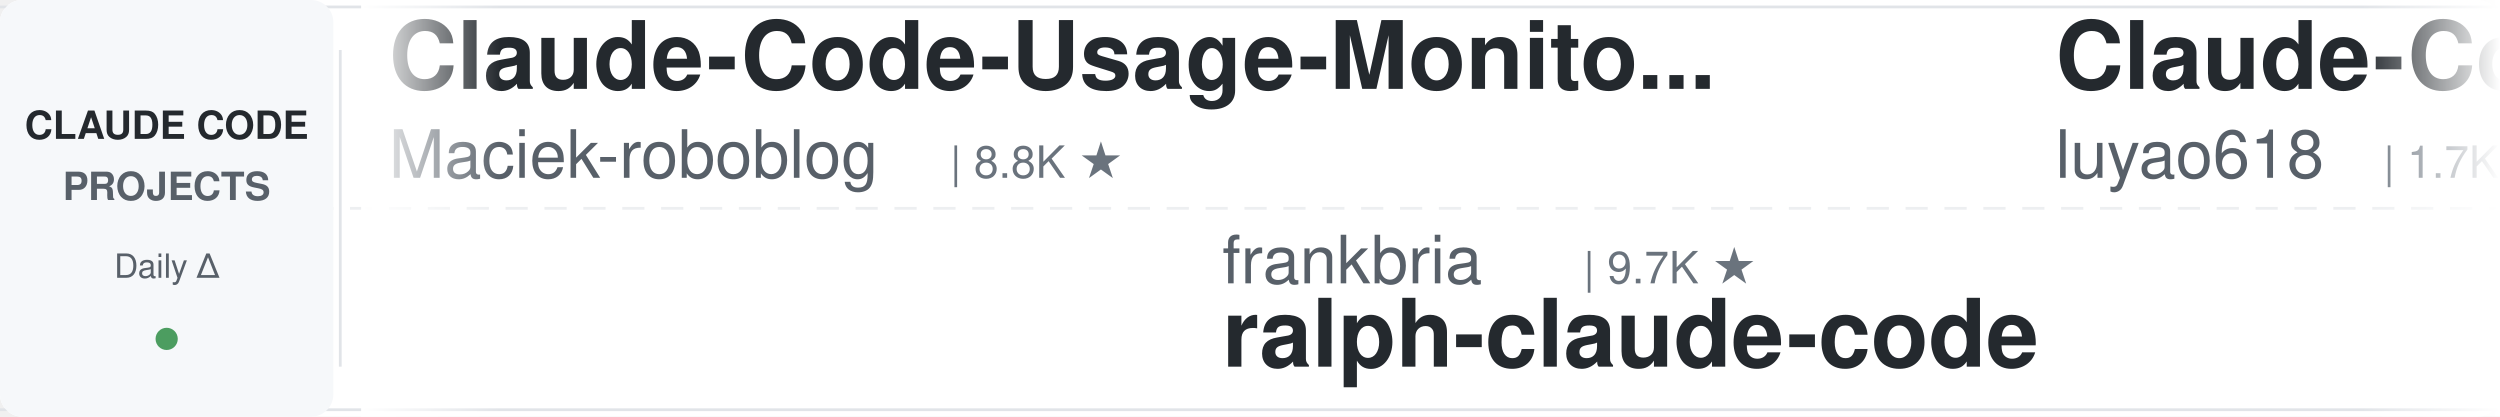
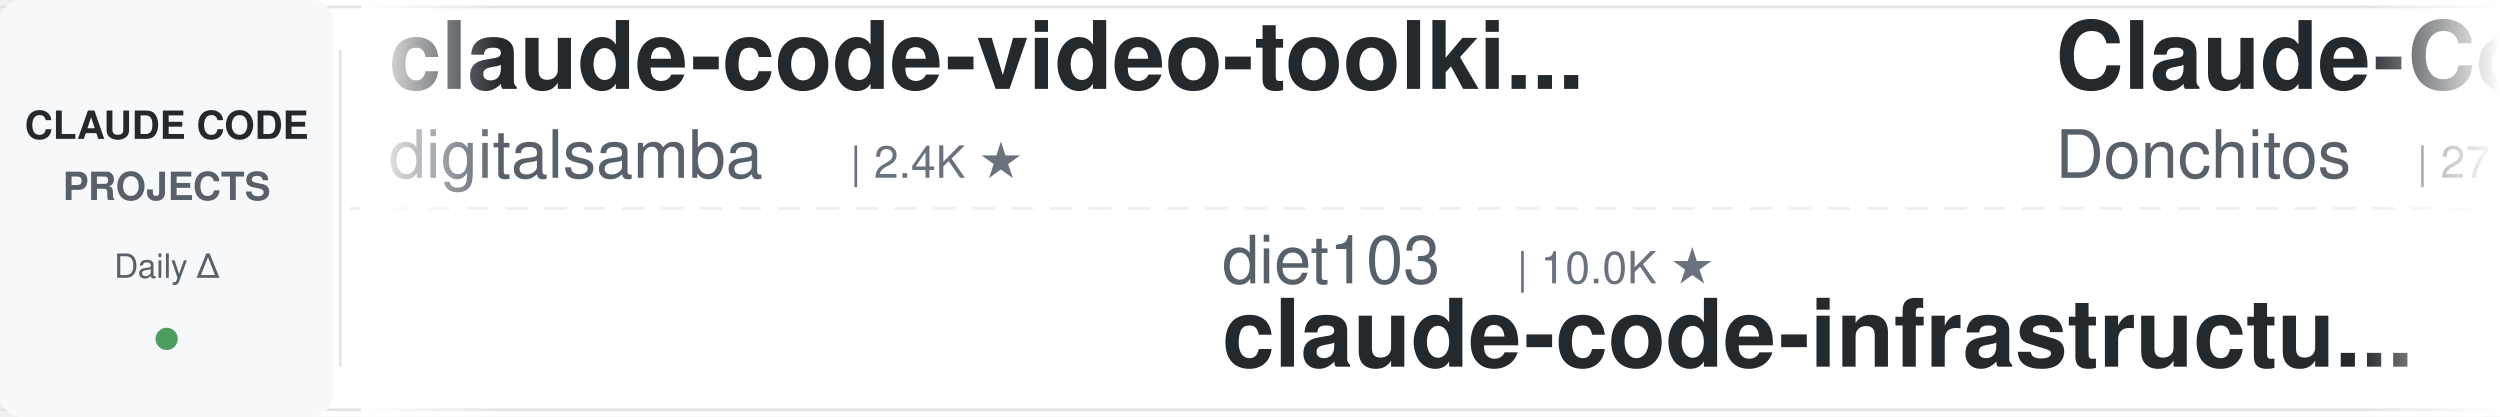
<svg xmlns="http://www.w3.org/2000/svg" width="900" height="150">
  <defs>
    <linearGradient id="leftFade" x1="0%" y1="0%" x2="100%" y2="0%">
      <stop offset="0%" style="stop-color:#ffffff;stop-opacity:1" />
      <stop offset="100%" style="stop-color:#ffffff;stop-opacity:0" />
    </linearGradient>
    <linearGradient id="rightFade" x1="0%" y1="0%" x2="100%" y2="0%">
      <stop offset="0%" style="stop-color:#ffffff;stop-opacity:0" />
      <stop offset="100%" style="stop-color:#ffffff;stop-opacity:1" />
    </linearGradient>
  </defs>
  <rect width="900" height="150" fill="#ffffff" rx="8" />
  <rect x="0" y="2" width="900" height="1" fill="#e1e4e8" />
  <rect x="0" y="147" width="900" height="1" fill="#e1e4e8" />
  <line x1="0" y1="75" x2="900" y2="75" stroke="#e1e4e8" stroke-width="1" stroke-dasharray="8 6" opacity="0.6" />
  <rect x="0" y="0" width="120" height="150" fill="#f6f8fa" rx="8" />
  <text x="60" y="50" font-family="-apple-system, BlinkMacSystemFont, 'Segoe UI', Helvetica, Arial, sans-serif" font-size="14" font-weight="600" fill="#24292e" text-anchor="middle">CLAUDE CODE</text>
  <text x="60" y="72" font-family="-apple-system, BlinkMacSystemFont, 'Segoe UI', Helvetica, Arial, sans-serif" font-size="14" font-weight="600" fill="#586069" text-anchor="middle">PROJECTS</text>
  <text x="60" y="100" font-family="-apple-system, BlinkMacSystemFont, 'Segoe UI', Helvetica, Arial, sans-serif" font-size="12" font-weight="500" fill="#586069" text-anchor="middle">Daily Δ</text>
  <circle cx="60" cy="122" r="4" fill="#22863a" opacity="0.8" />
  <rect x="122" y="18" width="1" height="114" fill="#e1e4e8" />
  <clipPath id="tickerClip">
    <rect x="130" y="0" width="770" height="150" />
  </clipPath>
  <g clip-path="url(#tickerClip)">
    <g id="tickerItems">
      <animateTransform attributeName="transform" attributeType="XML" type="translate" from="0 0" to="-3000 0" dur="54s" repeatCount="indefinite" />
      <g transform="translate(0, 0)">
-         <text x="140" y="32" font-family="-apple-system, BlinkMacSystemFont, 'Segoe UI', Helvetica, Arial, sans-serif" font-size="34" font-weight="600" fill="#24292e">Claude-Code-Usage-Monito...</text>
-         <text x="140" y="64" font-family="-apple-system, BlinkMacSystemFont, 'Segoe UI', Helvetica, Arial, sans-serif" font-size="24" font-weight="400" fill="#586069">Maciek-roboblog</text>
-         <text x="342" y="64" font-family="-apple-system, BlinkMacSystemFont, 'Segoe UI', Helvetica, Arial, sans-serif" font-size="16" font-weight="500" fill="#6a737d">| 8.8K ★</text>
+         <text x="140" y="32" font-family="-apple-system, BlinkMacSystemFont, 'Segoe UI', Helvetica, Arial, sans-serif" font-size="34" font-weight="600" fill="#24292e">claude-code-video-toolki...</text>
+         <text x="140" y="64" font-family="-apple-system, BlinkMacSystemFont, 'Segoe UI', Helvetica, Arial, sans-serif" font-size="24" font-weight="400" fill="#586069">digitalsamba</text>
+         <text x="306" y="64" font-family="-apple-system, BlinkMacSystemFont, 'Segoe UI', Helvetica, Arial, sans-serif" font-size="16" font-weight="500" fill="#6a737d">| 2.4K ★</text>
      </g>
      <g transform="translate(300, 0)">
-         <text x="140" y="102" font-family="-apple-system, BlinkMacSystemFont, 'Segoe UI', Helvetica, Arial, sans-serif" font-size="24" font-weight="400" fill="#586069">frankbria</text>
-         <text x="270" y="102" font-family="-apple-system, BlinkMacSystemFont, 'Segoe UI', Helvetica, Arial, sans-serif" font-size="16" font-weight="500" fill="#6a737d">| 9.7K ★</text>
-         <text x="140" y="132" font-family="-apple-system, BlinkMacSystemFont, 'Segoe UI', Helvetica, Arial, sans-serif" font-size="34" font-weight="600" fill="#24292e">ralph-claude-code</text>
+         <text x="140" y="102" font-family="-apple-system, BlinkMacSystemFont, 'Segoe UI', Helvetica, Arial, sans-serif" font-size="24" font-weight="400" fill="#586069">diet103</text>
+         <text x="246" y="102" font-family="-apple-system, BlinkMacSystemFont, 'Segoe UI', Helvetica, Arial, sans-serif" font-size="16" font-weight="500" fill="#6a737d">| 10.0K ★</text>
+         <text x="140" y="132" font-family="-apple-system, BlinkMacSystemFont, 'Segoe UI', Helvetica, Arial, sans-serif" font-size="34" font-weight="600" fill="#24292e">claude-code-infrastructu...</text>
      </g>
      <g transform="translate(600, 0)">
-         <text x="140" y="32" font-family="-apple-system, BlinkMacSystemFont, 'Segoe UI', Helvetica, Arial, sans-serif" font-size="34" font-weight="600" fill="#24292e">Claude-Code-Source-Study</text>
-         <text x="140" y="64" font-family="-apple-system, BlinkMacSystemFont, 'Segoe UI', Helvetica, Arial, sans-serif" font-size="24" font-weight="400" fill="#586069">luyao618</text>
-         <text x="258" y="64" font-family="-apple-system, BlinkMacSystemFont, 'Segoe UI', Helvetica, Arial, sans-serif" font-size="16" font-weight="500" fill="#6a737d">| 1.7K ★</text>
+         <text x="140" y="32" font-family="-apple-system, BlinkMacSystemFont, 'Segoe UI', Helvetica, Arial, sans-serif" font-size="34" font-weight="600" fill="#24292e">Claude-Code-Game-Studios</text>
+         <text x="140" y="64" font-family="-apple-system, BlinkMacSystemFont, 'Segoe UI', Helvetica, Arial, sans-serif" font-size="24" font-weight="400" fill="#586069">Donchitos</text>
+         <text x="270" y="64" font-family="-apple-system, BlinkMacSystemFont, 'Segoe UI', Helvetica, Arial, sans-serif" font-size="16" font-weight="500" fill="#6a737d">| 27.7K ★</text>
      </g>
      <g transform="translate(900, 0)">
-         <text x="140" y="102" font-family="-apple-system, BlinkMacSystemFont, 'Segoe UI', Helvetica, Arial, sans-serif" font-size="24" font-weight="400" fill="#586069">Donchitos</text>
-         <text x="270" y="102" font-family="-apple-system, BlinkMacSystemFont, 'Segoe UI', Helvetica, Arial, sans-serif" font-size="16" font-weight="500" fill="#6a737d">| 27.7K ★</text>
-         <text x="140" y="132" font-family="-apple-system, BlinkMacSystemFont, 'Segoe UI', Helvetica, Arial, sans-serif" font-size="34" font-weight="600" fill="#24292e">Claude-Code-Game-Studios</text>
-       </g>
-       <g transform="translate(1200, 0)">
-         <text x="140" y="32" font-family="-apple-system, BlinkMacSystemFont, 'Segoe UI', Helvetica, Arial, sans-serif" font-size="34" font-weight="600" fill="#24292e">Dive-into-Claude-Code</text>
-         <text x="140" y="64" font-family="-apple-system, BlinkMacSystemFont, 'Segoe UI', Helvetica, Arial, sans-serif" font-size="24" font-weight="400" fill="#586069">VILA-Lab</text>
-         <text x="258" y="64" font-family="-apple-system, BlinkMacSystemFont, 'Segoe UI', Helvetica, Arial, sans-serif" font-size="16" font-weight="500" fill="#6a737d">| 2.2K ★</text>
-       </g>
-       <g transform="translate(1500, 0)">
        <text x="140" y="102" font-family="-apple-system, BlinkMacSystemFont, 'Segoe UI', Helvetica, Arial, sans-serif" font-size="24" font-weight="400" fill="#586069">krusemediallc</text>
        <text x="318" y="102" font-family="-apple-system, BlinkMacSystemFont, 'Segoe UI', Helvetica, Arial, sans-serif" font-size="16" font-weight="500" fill="#6a737d">| 1.6K ★</text>
        <text x="140" y="132" font-family="-apple-system, BlinkMacSystemFont, 'Segoe UI', Helvetica, Arial, sans-serif" font-size="34" font-weight="600" fill="#24292e">arcads-claude-code</text>
      </g>
+       <g transform="translate(1200, 0)">
+         <text x="140" y="32" font-family="-apple-system, BlinkMacSystemFont, 'Segoe UI', Helvetica, Arial, sans-serif" font-size="34" font-weight="600" fill="#24292e">everything-claude-code-z...</text>
+         <text x="140" y="64" font-family="-apple-system, BlinkMacSystemFont, 'Segoe UI', Helvetica, Arial, sans-serif" font-size="24" font-weight="400" fill="#586069">xu-xiang</text>
+         <text x="258" y="64" font-family="-apple-system, BlinkMacSystemFont, 'Segoe UI', Helvetica, Arial, sans-serif" font-size="16" font-weight="500" fill="#6a737d">| 2.0K ★</text>
+       </g>
+       <g transform="translate(1500, 0)">
+         <text x="140" y="102" font-family="-apple-system, BlinkMacSystemFont, 'Segoe UI', Helvetica, Arial, sans-serif" font-size="24" font-weight="400" fill="#586069">anthropics</text>
+         <text x="282" y="102" font-family="-apple-system, BlinkMacSystemFont, 'Segoe UI', Helvetica, Arial, sans-serif" font-size="16" font-weight="500" fill="#6a737d">| 6.6K ★</text>
+         <text x="140" y="132" font-family="-apple-system, BlinkMacSystemFont, 'Segoe UI', Helvetica, Arial, sans-serif" font-size="34" font-weight="600" fill="#24292e">claude-code-security-rev...</text>
+       </g>
      <g transform="translate(1800, 0)">
-         <text x="140" y="32" font-family="-apple-system, BlinkMacSystemFont, 'Segoe UI', Helvetica, Arial, sans-serif" font-size="34" font-weight="600" fill="#24292e">claude-code-tips</text>
-         <text x="140" y="64" font-family="-apple-system, BlinkMacSystemFont, 'Segoe UI', Helvetica, Arial, sans-serif" font-size="24" font-weight="400" fill="#586069">ykdojo</text>
-         <text x="234" y="64" font-family="-apple-system, BlinkMacSystemFont, 'Segoe UI', Helvetica, Arial, sans-serif" font-size="16" font-weight="500" fill="#6a737d">| 10.3K ★</text>
+         <text x="140" y="32" font-family="-apple-system, BlinkMacSystemFont, 'Segoe UI', Helvetica, Arial, sans-serif" font-size="34" font-weight="600" fill="#24292e">sc-claude-code-files</text>
+         <text x="140" y="64" font-family="-apple-system, BlinkMacSystemFont, 'Segoe UI', Helvetica, Arial, sans-serif" font-size="24" font-weight="400" fill="#586069">https-deeplearning-ai</text>
+         <text x="414" y="64" font-family="-apple-system, BlinkMacSystemFont, 'Segoe UI', Helvetica, Arial, sans-serif" font-size="16" font-weight="500" fill="#6a737d">| 559 ★</text>
      </g>
      <g transform="translate(2100, 0)">
-         <text x="140" y="102" font-family="-apple-system, BlinkMacSystemFont, 'Segoe UI', Helvetica, Arial, sans-serif" font-size="24" font-weight="400" fill="#586069">davila7</text>
-         <text x="246" y="102" font-family="-apple-system, BlinkMacSystemFont, 'Segoe UI', Helvetica, Arial, sans-serif" font-size="16" font-weight="500" fill="#6a737d">| 32.9K ★</text>
-         <text x="140" y="132" font-family="-apple-system, BlinkMacSystemFont, 'Segoe UI', Helvetica, Arial, sans-serif" font-size="34" font-weight="600" fill="#24292e">claude-code-templates</text>
+         <text x="140" y="102" font-family="-apple-system, BlinkMacSystemFont, 'Segoe UI', Helvetica, Arial, sans-serif" font-size="24" font-weight="400" fill="#586069">OneRedOak</text>
+         <text x="270" y="102" font-family="-apple-system, BlinkMacSystemFont, 'Segoe UI', Helvetica, Arial, sans-serif" font-size="16" font-weight="500" fill="#6a737d">| 3.9K ★</text>
+         <text x="140" y="132" font-family="-apple-system, BlinkMacSystemFont, 'Segoe UI', Helvetica, Arial, sans-serif" font-size="34" font-weight="600" fill="#24292e">claude-code-workflows</text>
      </g>
      <g transform="translate(2400, 0)">
-         <text x="140" y="32" font-family="-apple-system, BlinkMacSystemFont, 'Segoe UI', Helvetica, Arial, sans-serif" font-size="34" font-weight="600" fill="#24292e">awesome-claude-code-tool...</text>
-         <text x="140" y="64" font-family="-apple-system, BlinkMacSystemFont, 'Segoe UI', Helvetica, Arial, sans-serif" font-size="24" font-weight="400" fill="#586069">rohitg00</text>
-         <text x="258" y="64" font-family="-apple-system, BlinkMacSystemFont, 'Segoe UI', Helvetica, Arial, sans-serif" font-size="16" font-weight="500" fill="#6a737d">| 2.8K ★</text>
+         <text x="140" y="32" font-family="-apple-system, BlinkMacSystemFont, 'Segoe UI', Helvetica, Arial, sans-serif" font-size="34" font-weight="600" fill="#24292e">claude-code-proxy</text>
+         <text x="140" y="64" font-family="-apple-system, BlinkMacSystemFont, 'Segoe UI', Helvetica, Arial, sans-serif" font-size="24" font-weight="400" fill="#586069">1rgs</text>
+         <text x="210" y="64" font-family="-apple-system, BlinkMacSystemFont, 'Segoe UI', Helvetica, Arial, sans-serif" font-size="16" font-weight="500" fill="#6a737d">| 3.8K ★</text>
      </g>
      <g transform="translate(2700, 0)">
        <text x="140" y="102" font-family="-apple-system, BlinkMacSystemFont, 'Segoe UI', Helvetica, Arial, sans-serif" font-size="24" font-weight="400" fill="#586069">Alishahryar1</text>
-         <text x="306" y="102" font-family="-apple-system, BlinkMacSystemFont, 'Segoe UI', Helvetica, Arial, sans-serif" font-size="16" font-weight="500" fill="#6a737d">| 63.8K ★</text>
+         <text x="306" y="102" font-family="-apple-system, BlinkMacSystemFont, 'Segoe UI', Helvetica, Arial, sans-serif" font-size="16" font-weight="500" fill="#6a737d">| 63.9K ★</text>
        <text x="140" y="132" font-family="-apple-system, BlinkMacSystemFont, 'Segoe UI', Helvetica, Arial, sans-serif" font-size="34" font-weight="600" fill="#24292e">free-claude-code</text>
      </g>
      <g transform="translate(3000, 0)">
-         <text x="140" y="32" font-family="-apple-system, BlinkMacSystemFont, 'Segoe UI', Helvetica, Arial, sans-serif" font-size="34" font-weight="600" fill="#24292e">Claude-Code-Usage-Monito...</text>
-         <text x="140" y="64" font-family="-apple-system, BlinkMacSystemFont, 'Segoe UI', Helvetica, Arial, sans-serif" font-size="24" font-weight="400" fill="#586069">Maciek-roboblog</text>
-         <text x="342" y="64" font-family="-apple-system, BlinkMacSystemFont, 'Segoe UI', Helvetica, Arial, sans-serif" font-size="16" font-weight="500" fill="#6a737d">| 8.8K ★</text>
+         <text x="140" y="32" font-family="-apple-system, BlinkMacSystemFont, 'Segoe UI', Helvetica, Arial, sans-serif" font-size="34" font-weight="600" fill="#24292e">claude-code-video-toolki...</text>
+         <text x="140" y="64" font-family="-apple-system, BlinkMacSystemFont, 'Segoe UI', Helvetica, Arial, sans-serif" font-size="24" font-weight="400" fill="#586069">digitalsamba</text>
+         <text x="306" y="64" font-family="-apple-system, BlinkMacSystemFont, 'Segoe UI', Helvetica, Arial, sans-serif" font-size="16" font-weight="500" fill="#6a737d">| 2.4K ★</text>
      </g>
      <g transform="translate(3300, 0)">
-         <text x="140" y="102" font-family="-apple-system, BlinkMacSystemFont, 'Segoe UI', Helvetica, Arial, sans-serif" font-size="24" font-weight="400" fill="#586069">frankbria</text>
-         <text x="270" y="102" font-family="-apple-system, BlinkMacSystemFont, 'Segoe UI', Helvetica, Arial, sans-serif" font-size="16" font-weight="500" fill="#6a737d">| 9.7K ★</text>
-         <text x="140" y="132" font-family="-apple-system, BlinkMacSystemFont, 'Segoe UI', Helvetica, Arial, sans-serif" font-size="34" font-weight="600" fill="#24292e">ralph-claude-code</text>
+         <text x="140" y="102" font-family="-apple-system, BlinkMacSystemFont, 'Segoe UI', Helvetica, Arial, sans-serif" font-size="24" font-weight="400" fill="#586069">diet103</text>
+         <text x="246" y="102" font-family="-apple-system, BlinkMacSystemFont, 'Segoe UI', Helvetica, Arial, sans-serif" font-size="16" font-weight="500" fill="#6a737d">| 10.0K ★</text>
+         <text x="140" y="132" font-family="-apple-system, BlinkMacSystemFont, 'Segoe UI', Helvetica, Arial, sans-serif" font-size="34" font-weight="600" fill="#24292e">claude-code-infrastructu...</text>
      </g>
      <g transform="translate(3600, 0)">
-         <text x="140" y="32" font-family="-apple-system, BlinkMacSystemFont, 'Segoe UI', Helvetica, Arial, sans-serif" font-size="34" font-weight="600" fill="#24292e">Claude-Code-Source-Study</text>
-         <text x="140" y="64" font-family="-apple-system, BlinkMacSystemFont, 'Segoe UI', Helvetica, Arial, sans-serif" font-size="24" font-weight="400" fill="#586069">luyao618</text>
-         <text x="258" y="64" font-family="-apple-system, BlinkMacSystemFont, 'Segoe UI', Helvetica, Arial, sans-serif" font-size="16" font-weight="500" fill="#6a737d">| 1.7K ★</text>
+         <text x="140" y="32" font-family="-apple-system, BlinkMacSystemFont, 'Segoe UI', Helvetica, Arial, sans-serif" font-size="34" font-weight="600" fill="#24292e">Claude-Code-Game-Studios</text>
+         <text x="140" y="64" font-family="-apple-system, BlinkMacSystemFont, 'Segoe UI', Helvetica, Arial, sans-serif" font-size="24" font-weight="400" fill="#586069">Donchitos</text>
+         <text x="270" y="64" font-family="-apple-system, BlinkMacSystemFont, 'Segoe UI', Helvetica, Arial, sans-serif" font-size="16" font-weight="500" fill="#6a737d">| 27.7K ★</text>
      </g>
      <g transform="translate(3900, 0)">
-         <text x="140" y="102" font-family="-apple-system, BlinkMacSystemFont, 'Segoe UI', Helvetica, Arial, sans-serif" font-size="24" font-weight="400" fill="#586069">Donchitos</text>
-         <text x="270" y="102" font-family="-apple-system, BlinkMacSystemFont, 'Segoe UI', Helvetica, Arial, sans-serif" font-size="16" font-weight="500" fill="#6a737d">| 27.7K ★</text>
-         <text x="140" y="132" font-family="-apple-system, BlinkMacSystemFont, 'Segoe UI', Helvetica, Arial, sans-serif" font-size="34" font-weight="600" fill="#24292e">Claude-Code-Game-Studios</text>
+         <text x="140" y="102" font-family="-apple-system, BlinkMacSystemFont, 'Segoe UI', Helvetica, Arial, sans-serif" font-size="24" font-weight="400" fill="#586069">krusemediallc</text>
+         <text x="318" y="102" font-family="-apple-system, BlinkMacSystemFont, 'Segoe UI', Helvetica, Arial, sans-serif" font-size="16" font-weight="500" fill="#6a737d">| 1.6K ★</text>
+         <text x="140" y="132" font-family="-apple-system, BlinkMacSystemFont, 'Segoe UI', Helvetica, Arial, sans-serif" font-size="34" font-weight="600" fill="#24292e">arcads-claude-code</text>
      </g>
    </g>
  </g>
  <rect x="130" y="0" width="50" height="150" fill="url(#leftFade)" />
  <rect x="850" y="0" width="50" height="150" fill="url(#rightFade)" />
</svg>
